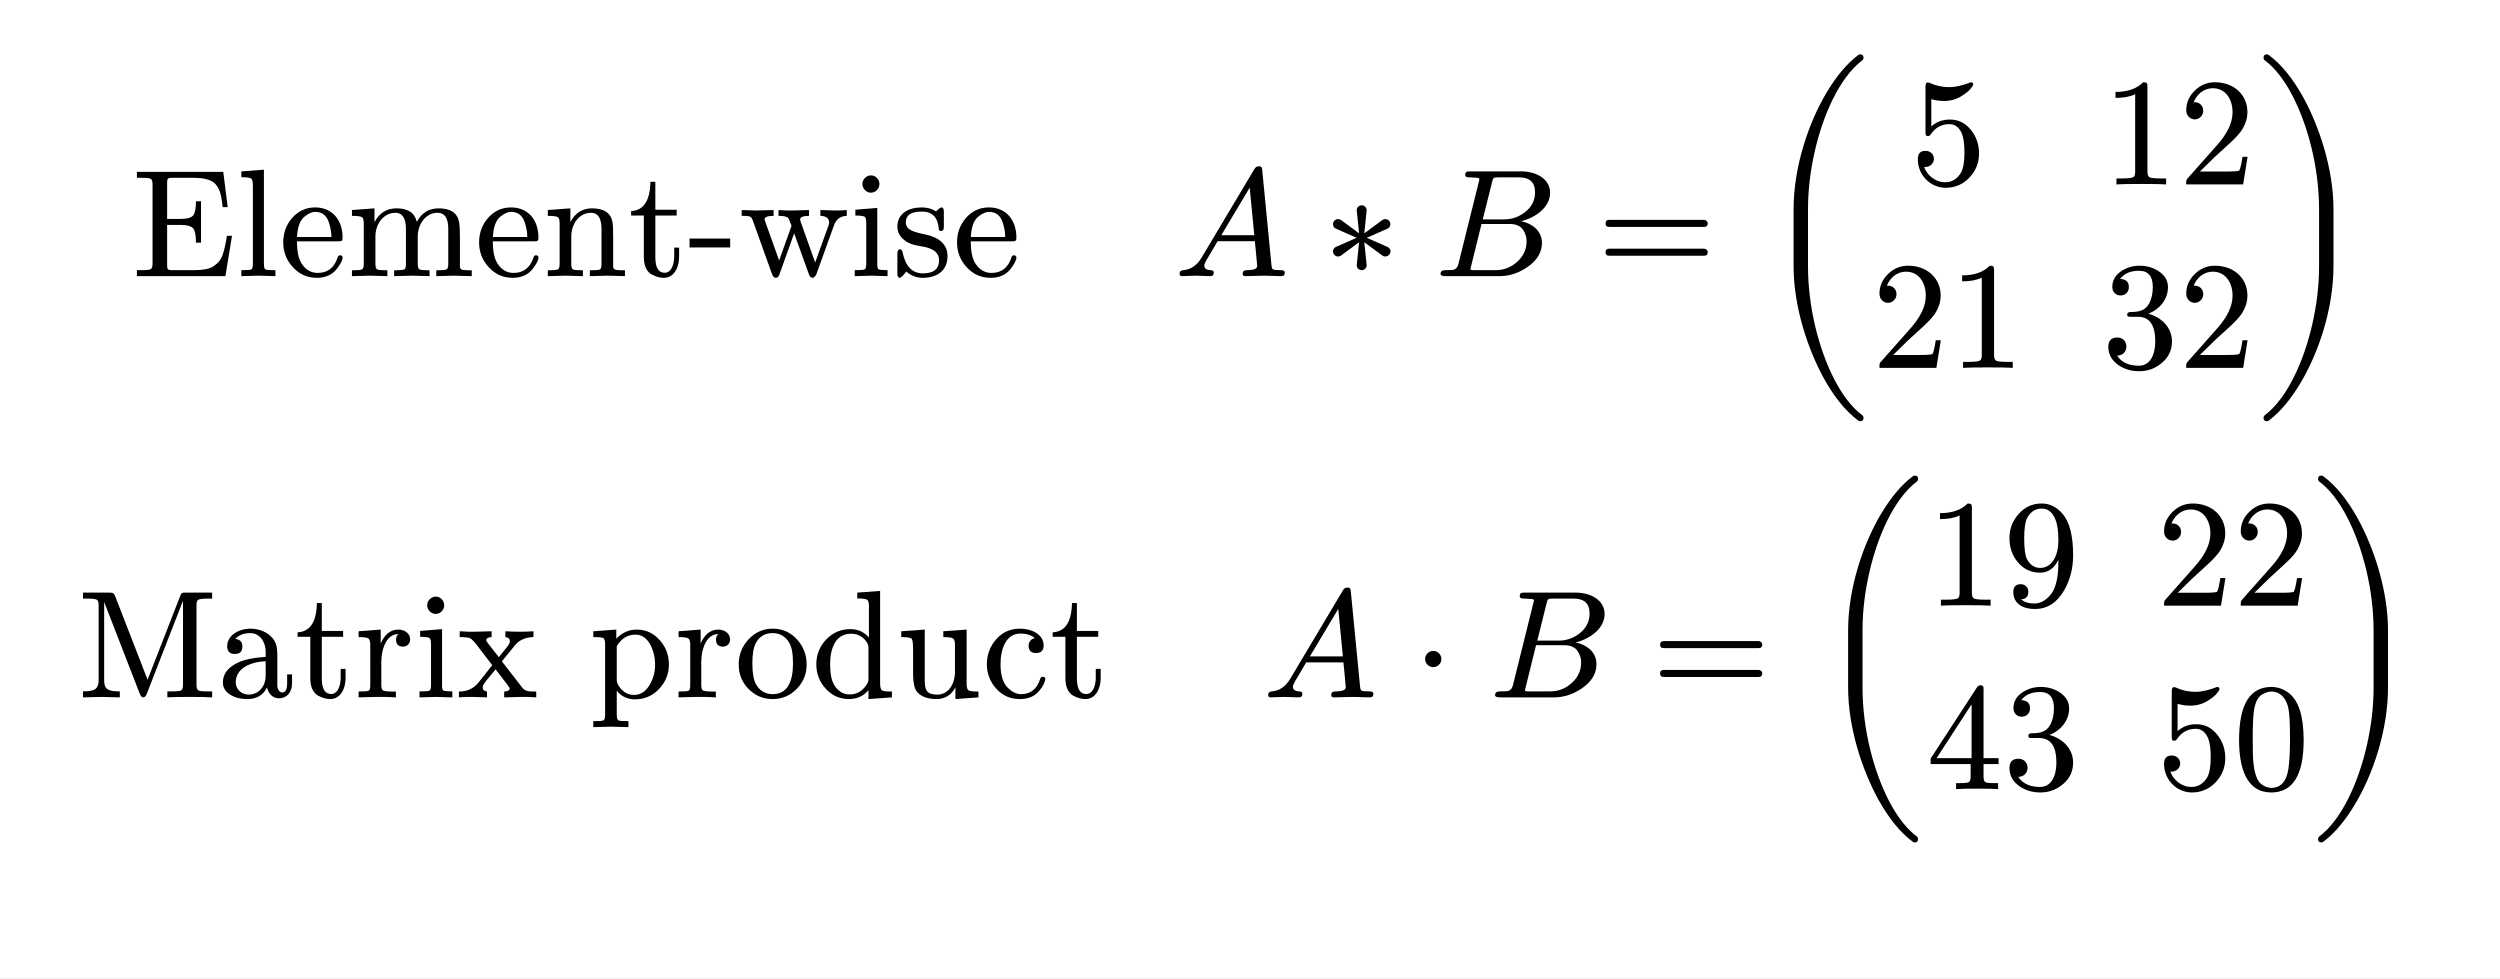
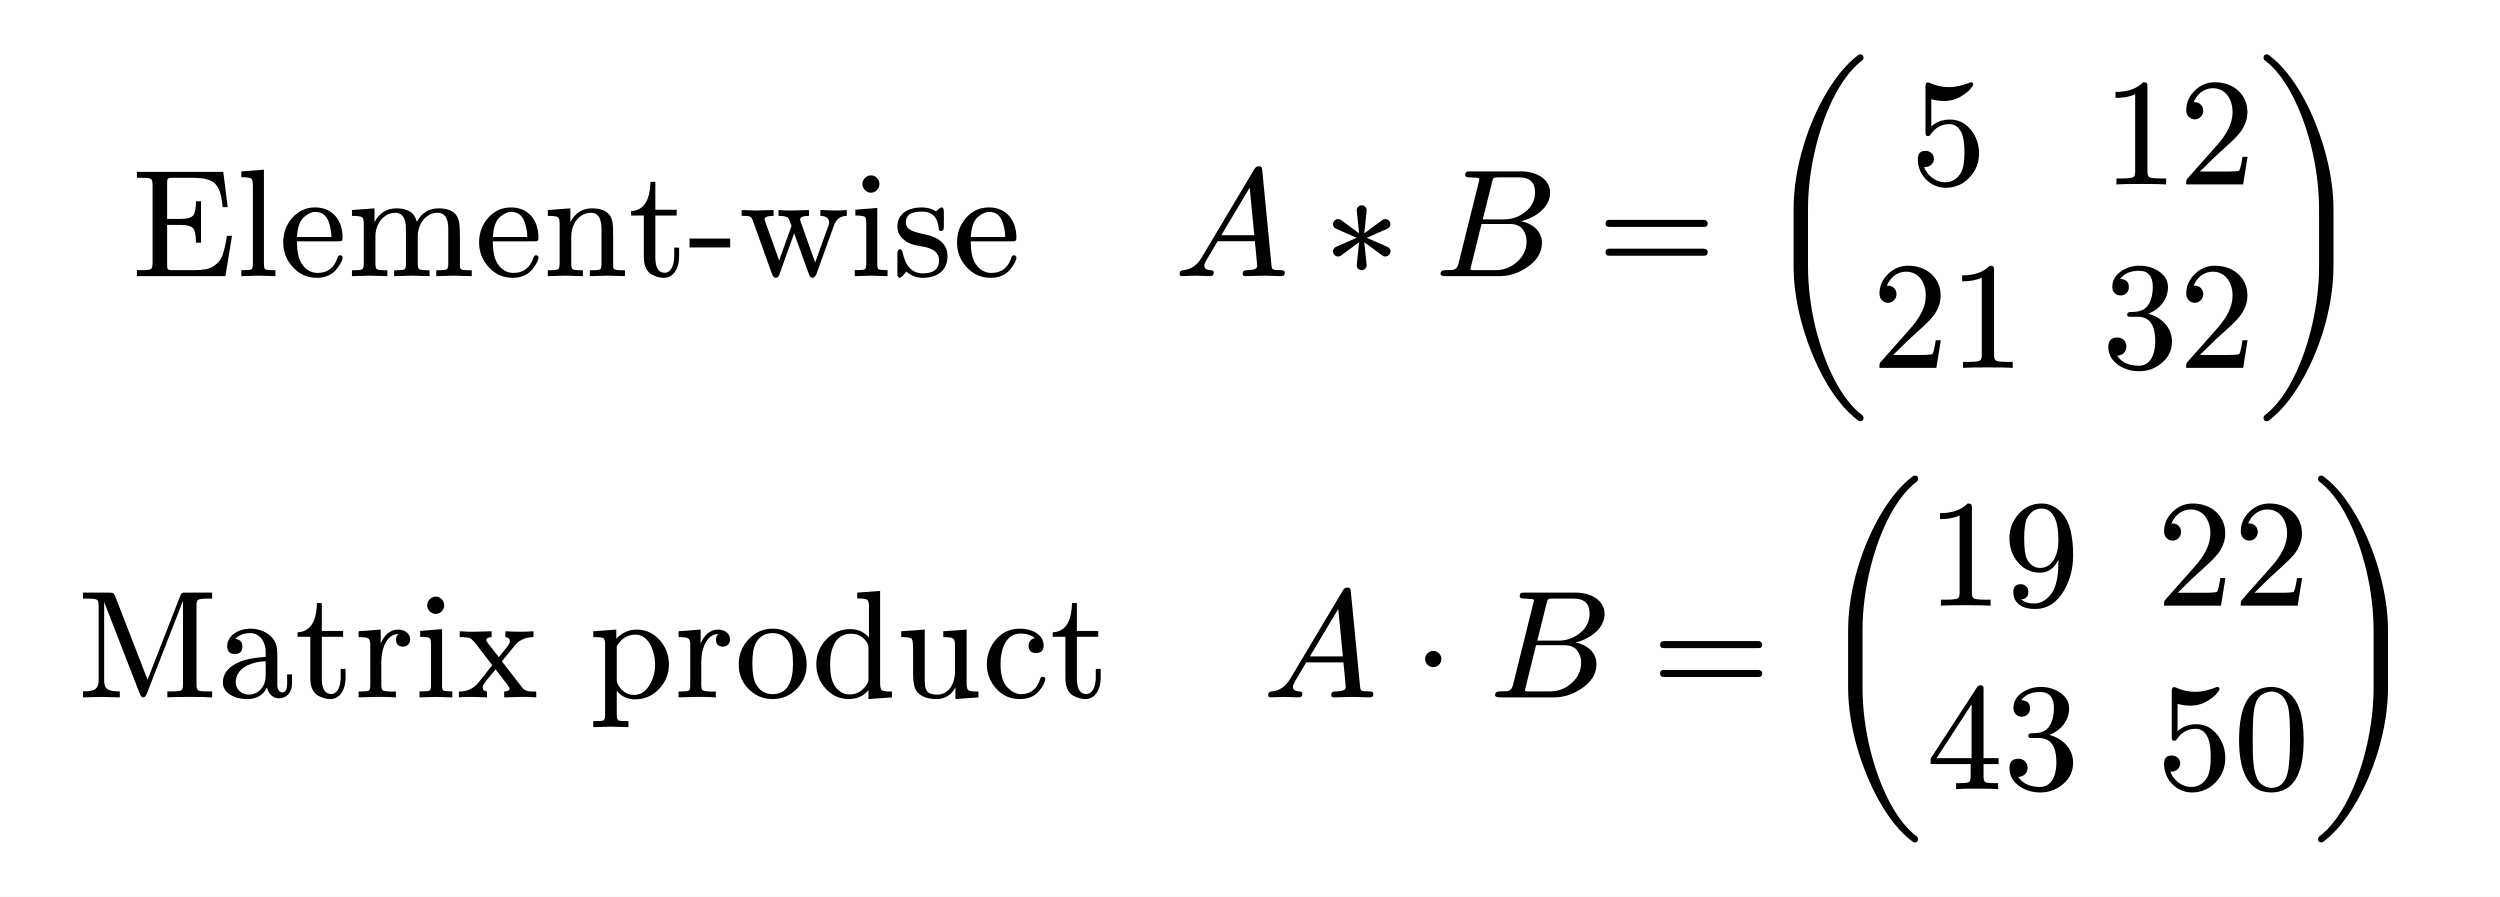
- <svg xmlns="http://www.w3.org/2000/svg" xmlns:xlink="http://www.w3.org/1999/xlink" viewBox="0 0 130.394 51.024" width="130.394pt" height="51.024pt">
-   <path fill="#ffffff" fill-rule="nonzero" d="M 0 0v 51.024h 130.394v -51.024Z " />
+ <svg xmlns="http://www.w3.org/2000/svg" xmlns:xlink="http://www.w3.org/1999/xlink" viewBox="0 0 130.394 46.776" width="130.394pt" height="46.776pt">
+   <path fill="#ffffff" fill-rule="nonzero" d="M 0 0v 46.776h 130.394v -46.776Z " />
  <g transform="matrix(1 0 0 -1 6.87685 14.40265)">
    <use xlink:href="#g8A7CE59CFFB48FFA51171218EFB9FFDB" x="0" y="0" fill="#000000" fill-rule="nonzero" />
    <use xlink:href="#g8E139584E28E467AC0B2C1106904B29A" x="5.448" y="0" fill="#000000" fill-rule="nonzero" />
    <use xlink:href="#g674F03D9AD75B7585D9BCDBD2274AA96" x="7.672" y="0" fill="#000000" fill-rule="nonzero" />
    <use xlink:href="#g32108D7630E432911327297AD878D9CF" x="11.224" y="0" fill="#000000" fill-rule="nonzero" />
    <use xlink:href="#g674F03D9AD75B7585D9BCDBD2274AA96" x="17.888" y="0" fill="#000000" fill-rule="nonzero" />
    <use xlink:href="#g1B7BA69B40F53CE4A645D03518728FF7" x="21.44" y="0" fill="#000000" fill-rule="nonzero" />
    <use xlink:href="#g5398998DD76299A3E6D7C521C9F3CD36" x="25.888" y="0" fill="#000000" fill-rule="nonzero" />
    <use xlink:href="#g63F4237F3FD499BE0667449BBF734B00" x="29" y="0" fill="#000000" fill-rule="nonzero" />
    <use xlink:href="#g4E8B6302DA7D9726A407EE160ED7AC81" x="31.664" y="0" fill="#000000" fill-rule="nonzero" />
    <use xlink:href="#g4D908C92EB455D723E0ACEF684CDE567" x="37.44" y="0" fill="#000000" fill-rule="nonzero" />
    <use xlink:href="#g20FF39E70E1E8845E6D7E49EECFC8FBE" x="39.664" y="0" fill="#000000" fill-rule="nonzero" />
    <use xlink:href="#g674F03D9AD75B7585D9BCDBD2274AA96" x="42.816" y="0" fill="#000000" fill-rule="nonzero" />
  </g>
  <g transform="matrix(1 0 0 -1 61.24485 14.40265)">
    <use xlink:href="#gA1D44C97D58DE023247DBF3C433254CB" x="0" y="0" fill="#000000" fill-rule="nonzero" />
  </g>
  <g transform="matrix(1 0 0 -1 69.02263 14.40265)">
    <use xlink:href="#g2F164D2C88C74DCE9D9E225CC29801A2" x="0" y="0" fill="#000000" fill-rule="nonzero" />
  </g>
  <g transform="matrix(1 0 0 -1 74.80041 14.40265)">
    <use xlink:href="#gE0B515D25E8C85AE50C55137CD2872B2" x="0" y="0" fill="#000000" fill-rule="nonzero" />
  </g>
  <g transform="matrix(1 0 0 -1 83.29463 14.40265)">
    <use xlink:href="#g1F1C6489117912B96B93AC937D44444E" x="0" y="0" fill="#000000" fill-rule="nonzero" />
  </g>
  <g transform="matrix(1 0 0 -1 91.74085 14.40265)">
    <use xlink:href="#gD9B9CCB85E7C32FE68498A4507817A0A" x="0" y="0" fill="#000000" fill-rule="nonzero" />
  </g>
  <g transform="matrix(1 0 0 -1 99.62885 9.618646)">
    <use xlink:href="#g6EA31EF696A554C3670C5B424DABC616" x="0" y="0" fill="#000000" fill-rule="nonzero" />
  </g>
  <g transform="matrix(1 0 0 -1 97.62885 19.18665)">
    <use xlink:href="#gB5B20F78727E16C8D7167D9B923E73BA" x="0" y="0" fill="#000000" fill-rule="nonzero" />
  </g>
  <g transform="matrix(1 0 0 -1 101.6289 19.18665)">
    <use xlink:href="#g86C3D2763A4189C2C262C13F450BD720" x="0" y="0" fill="#000000" fill-rule="nonzero" />
  </g>
  <g transform="matrix(1 0 0 -1 109.6289 9.618646)">
    <use xlink:href="#g86C3D2763A4189C2C262C13F450BD720" x="0" y="0" fill="#000000" fill-rule="nonzero" />
  </g>
  <g transform="matrix(1 0 0 -1 113.6289 9.618646)">
    <use xlink:href="#gB5B20F78727E16C8D7167D9B923E73BA" x="0" y="0" fill="#000000" fill-rule="nonzero" />
  </g>
  <g transform="matrix(1 0 0 -1 109.6289 19.18665)">
    <use xlink:href="#gC1DE9F6FD876F8FBD689CB6B93BCEACD" x="0" y="0" fill="#000000" fill-rule="nonzero" />
  </g>
  <g transform="matrix(1 0 0 -1 113.6289 19.18665)">
    <use xlink:href="#gB5B20F78727E16C8D7167D9B923E73BA" x="0" y="0" fill="#000000" fill-rule="nonzero" />
  </g>
  <g transform="matrix(1 0 0 -1 117.6289 14.40265)">
    <use xlink:href="#gB21F3A23EE9AA209046466DF2DBE3C7C" x="0" y="0" fill="#000000" fill-rule="nonzero" />
  </g>
  <g transform="matrix(1 0 0 -1 4.03285 36.37329)">
    <use xlink:href="#g5B41BBE839C3AE107532EFD76CB76858" x="0" y="0" fill="#000000" fill-rule="nonzero" />
    <use xlink:href="#g4F373D113C8531DE960FB041330BFEA2" x="7.336" y="0" fill="#000000" fill-rule="nonzero" />
    <use xlink:href="#g5398998DD76299A3E6D7C521C9F3CD36" x="11.336" y="0" fill="#000000" fill-rule="nonzero" />
    <use xlink:href="#gF0623BCFEE9119C29658588189D15A52" x="14.448" y="0" fill="#000000" fill-rule="nonzero" />
    <use xlink:href="#g4D908C92EB455D723E0ACEF684CDE567" x="17.584" y="0" fill="#000000" fill-rule="nonzero" />
    <use xlink:href="#g835584E0E8512CF28B3B08646E3806C4" x="19.808" y="0" fill="#000000" fill-rule="nonzero" />
    <use xlink:href="#gA842675497CEE1558AECE41919E21FCA" x="26.688" y="0" fill="#000000" fill-rule="nonzero" />
    <use xlink:href="#gF0623BCFEE9119C29658588189D15A52" x="31.136" y="0" fill="#000000" fill-rule="nonzero" />
    <use xlink:href="#g4F556D09B435347DCAA60505DD7BED9D" x="34.272" y="0" fill="#000000" fill-rule="nonzero" />
    <use xlink:href="#g40CDD3AD71BC432140AB4845AFCD3B55" x="38.272" y="0" fill="#000000" fill-rule="nonzero" />
    <use xlink:href="#g9946685A8FD668A4D37817C1C22705CA" x="42.72" y="0" fill="#000000" fill-rule="nonzero" />
    <use xlink:href="#g1FA4125118032A1AF81ABBDA6DC5FBDC" x="47.168" y="0" fill="#000000" fill-rule="nonzero" />
    <use xlink:href="#g5398998DD76299A3E6D7C521C9F3CD36" x="50.72" y="0" fill="#000000" fill-rule="nonzero" />
  </g>
  <g transform="matrix(1 0 0 -1 65.86485 36.37329)">
    <use xlink:href="#gA1D44C97D58DE023247DBF3C433254CB" x="0" y="0" fill="#000000" fill-rule="nonzero" />
  </g>
  <g transform="matrix(1 0 0 -1 73.64263 36.37329)">
    <use xlink:href="#g10D61CB3C28859A85A7F2C072B271224" x="0" y="0" fill="#000000" fill-rule="nonzero" />
  </g>
  <g transform="matrix(1 0 0 -1 77.64441 36.37329)">
    <use xlink:href="#gE0B515D25E8C85AE50C55137CD2872B2" x="0" y="0" fill="#000000" fill-rule="nonzero" />
  </g>
  <g transform="matrix(1 0 0 -1 86.13863 36.37329)">
    <use xlink:href="#g1F1C6489117912B96B93AC937D44444E" x="0" y="0" fill="#000000" fill-rule="nonzero" />
  </g>
  <g transform="matrix(1 0 0 -1 94.58485 36.37329)">
    <use xlink:href="#gD9B9CCB85E7C32FE68498A4507817A0A" x="0" y="0" fill="#000000" fill-rule="nonzero" />
  </g>
  <g transform="matrix(1 0 0 -1 100.4729 31.58929)">
    <use xlink:href="#g86C3D2763A4189C2C262C13F450BD720" x="0" y="0" fill="#000000" fill-rule="nonzero" />
  </g>
  <g transform="matrix(1 0 0 -1 104.4729 31.58929)">
    <use xlink:href="#g52AAF2A706604E38246CD5BE3A7B91E" x="0" y="0" fill="#000000" fill-rule="nonzero" />
  </g>
  <g transform="matrix(1 0 0 -1 100.4729 41.15729)">
    <use xlink:href="#gE8FCAEF8261E19BB3A5B941ECCF1A200" x="0" y="0" fill="#000000" fill-rule="nonzero" />
  </g>
  <g transform="matrix(1 0 0 -1 104.4729 41.15729)">
    <use xlink:href="#gC1DE9F6FD876F8FBD689CB6B93BCEACD" x="0" y="0" fill="#000000" fill-rule="nonzero" />
  </g>
  <g transform="matrix(1 0 0 -1 112.4729 31.58929)">
    <use xlink:href="#gB5B20F78727E16C8D7167D9B923E73BA" x="0" y="0" fill="#000000" fill-rule="nonzero" />
  </g>
  <g transform="matrix(1 0 0 -1 116.4729 31.58929)">
    <use xlink:href="#gB5B20F78727E16C8D7167D9B923E73BA" x="0" y="0" fill="#000000" fill-rule="nonzero" />
  </g>
  <g transform="matrix(1 0 0 -1 112.4729 41.15729)">
    <use xlink:href="#g6EA31EF696A554C3670C5B424DABC616" x="0" y="0" fill="#000000" fill-rule="nonzero" />
  </g>
  <g transform="matrix(1 0 0 -1 116.4729 41.15729)">
    <use xlink:href="#g42C2A1C855DEDC8ADBCCE0C374AEE9E1" x="0" y="0" fill="#000000" fill-rule="nonzero" />
  </g>
  <g transform="matrix(1 0 0 -1 120.4729 36.37329)">
    <use xlink:href="#gB21F3A23EE9AA209046466DF2DBE3C7C" x="0" y="0" fill="#000000" fill-rule="nonzero" />
  </g>
  <defs>
    <symbol id="g8A7CE59CFFB48FFA51171218EFB9FFDB" overflow="visible">
      <path d="M 0 0m 1.84 0.592v 2.08h 0.68c 0.36 0 0.584 -0.064 0.68 -0.184c 0.096 -0.12 0.144 -0.368 0.144 -0.744h 0.264v 2.16h -0.264c 0 -0.376 -0.048 -0.616 -0.144 -0.736c -0.096 -0.12 -0.32 -0.184 -0.68 -0.184h -0.68v 1.864c 0 0.288 0.048 0.28 0.36 0.28h 1.016c 0.576 0 0.96 -0.112 1.16 -0.344c 0.256 -0.312 0.288 -0.6 0.36 -1.184h 0.264l -0.232 1.84h -4.504v -0.312h 0.224c 0.28 0 0.448 -0.016 0.504 -0.056c 0.056 -0.04 0.088 -0.136 0.088 -0.28v -4.144c 0 -0.144 -0.032 -0.24 -0.088 -0.28c -0.056 -0.04 -0.224 -0.056 -0.504 -0.056h -0.224v -0.312h 4.616l 0.344 2.104h -0.264c -0.072 -0.44 -0.144 -0.776 -0.232 -1.016c -0.088 -0.24 -0.248 -0.432 -0.488 -0.584c -0.2 -0.128 -0.528 -0.192 -0.992 -0.192h -1.048c -0.312 0 -0.36 -0.008 -0.36 0.28Z " />
    </symbol>
    <symbol id="g8E139584E28E467AC0B2C1106904B29A" overflow="visible">
      <path d="M 0 0m 1.152 0.024l 0.888 -0.024v 0.312c -0.288 0 -0.464 0.008 -0.52 0.04c -0.056 0.032 -0.08 0.128 -0.08 0.28v 4.92l -1.176 -0.088v -0.304c 0.28 0 0.456 -0.024 0.512 -0.072c 0.056 -0.048 0.088 -0.16 0.088 -0.344v -4.112c 0 -0.152 -0.024 -0.248 -0.08 -0.28c -0.056 -0.032 -0.232 -0.04 -0.52 -0.04v -0.312Z " />
    </symbol>
    <symbol id="g674F03D9AD75B7585D9BCDBD2274AA96" overflow="visible">
      <path d="M 0 0m 3.32 2.008c 0 0.92 -0.536 1.576 -1.432 1.576c -0.48 0 -0.88 -0.184 -1.208 -0.56c -0.304 -0.352 -0.456 -0.776 -0.456 -1.264c 0 -0.504 0.168 -0.928 0.504 -1.296c 0.336 -0.368 0.752 -0.552 1.248 -0.552c 0.456 0 0.808 0.16 1.048 0.472c 0.2 0.264 0.296 0.456 0.296 0.584c 0 0.08 -0.048 0.12 -0.136 0.12c -0.064 0 -0.104 -0.04 -0.128 -0.128c -0.176 -0.528 -0.52 -0.792 -1.032 -0.792c -0.36 0 -0.64 0.168 -0.856 0.512c -0.152 0.248 -0.224 0.624 -0.232 1.136h 2.16c 0.176 0 0.224 0.016 0.224 0.192Z m -0.712 0.784c 0.088 -0.264 0.128 -0.52 0.128 -0.752h -1.792c 0.024 0.528 0.16 0.888 0.4 1.072c 0.2 0.16 0.376 0.24 0.544 0.24c 0.36 0 0.6 -0.184 0.72 -0.56Z " />
    </symbol>
    <symbol id="g32108D7630E432911327297AD878D9CF" overflow="visible">
      <path d="M 0 0m 2.52 3.304c 0.368 0 0.552 -0.28 0.552 -0.848v -1.824c 0 -0.152 -0.024 -0.248 -0.08 -0.28c -0.056 -0.032 -0.24 -0.048 -0.536 -0.048v -0.304l 0.928 0.024l 0.92 -0.024v 0.304c -0.296 0 -0.472 0.016 -0.528 0.048c -0.056 0.032 -0.088 0.128 -0.088 0.28v 1.44c 0 0.64 0.416 1.232 1.032 1.232c 0.376 0 0.56 -0.28 0.56 -0.848v -1.824c 0 -0.152 -0.032 -0.248 -0.088 -0.28c -0.056 -0.032 -0.24 -0.048 -0.536 -0.048v -0.304l 0.928 0.024l 0.92 -0.024v 0.304c -0.256 0 -0.424 0.008 -0.504 0.032c -0.08 0.024 -0.112 0.08 -0.112 0.176v 1.496c 0 0.376 -0.016 0.64 -0.04 0.792c -0.08 0.488 -0.44 0.736 -1.072 0.736c -0.504 0 -0.88 -0.232 -1.136 -0.704c -0.112 0.472 -0.464 0.704 -1.064 0.704c -0.504 0 -0.888 -0.24 -1.144 -0.72v 0.72l -1.176 -0.088v -0.304c 0.288 0 0.464 -0.024 0.528 -0.072c 0.064 -0.048 0.088 -0.152 0.088 -0.336v -2.104c 0 -0.152 -0.032 -0.248 -0.088 -0.28c -0.056 -0.032 -0.232 -0.048 -0.528 -0.048v -0.304l 0.928 0.024l 0.92 -0.024v 0.304c -0.296 0 -0.48 0.016 -0.536 0.048c -0.056 0.032 -0.088 0.128 -0.088 0.28v 1.44c 0 0.648 0.424 1.232 1.04 1.232Z " />
    </symbol>
    <symbol id="g1B7BA69B40F53CE4A645D03518728FF7" overflow="visible">
      <path d="M 0 0m 2.512 3.304c 0.36 0 0.544 -0.28 0.544 -0.848v -1.824c 0 -0.152 -0.024 -0.248 -0.08 -0.28c -0.056 -0.032 -0.232 -0.048 -0.528 -0.048v -0.304l 0.92 0.024l 0.912 -0.024v 0.304c -0.256 0 -0.424 0.008 -0.504 0.032c -0.08 0.024 -0.112 0.08 -0.112 0.176v 1.496c 0 0.376 -0.008 0.64 -0.032 0.792c -0.08 0.488 -0.44 0.736 -1.072 0.736c -0.504 0 -0.88 -0.24 -1.128 -0.72v 0.72l -1.176 -0.088v -0.304c 0.288 0 0.464 -0.024 0.528 -0.072c 0.064 -0.048 0.088 -0.152 0.088 -0.336v -2.104c 0 -0.152 -0.032 -0.248 -0.088 -0.28c -0.056 -0.032 -0.232 -0.048 -0.528 -0.048v -0.304l 0.92 0.024l 0.912 -0.024v 0.304c -0.296 0 -0.464 0.016 -0.52 0.048c -0.056 0.032 -0.088 0.128 -0.088 0.28v 1.44c 0 0.648 0.408 1.232 1.032 1.232Z " />
    </symbol>
    <symbol id="g5398998DD76299A3E6D7C521C9F3CD36" overflow="visible">
      <path d="M 0 0m 2.656 1.008v 0.48h -0.256v -0.464c 0 -0.4 -0.144 -0.848 -0.496 -0.848c -0.328 0 -0.488 0.272 -0.488 0.816v 2.168h 1.112v 0.304h -1.112v 1.456h -0.256c -0.008 -0.264 -0.032 -0.496 -0.088 -0.704c -0.136 -0.528 -0.448 -0.8 -0.92 -0.824v -0.232h 0.664v -2.152c 0 -0.472 0.144 -0.776 0.424 -0.928c 0.216 -0.112 0.416 -0.168 0.616 -0.168c 0.528 0 0.8 0.528 0.8 1.096Z " />
    </symbol>
    <symbol id="g63F4237F3FD499BE0667449BBF734B00" overflow="visible">
      <path d="M 0 0m 0.088 1.496h 2.12v 0.464h -2.12Z " />
    </symbol>
    <symbol id="g4E8B6302DA7D9726A407EE160ED7AC81" overflow="visible">
      <path d="M 0 0m 4.96 2.656c 0.112 0.312 0.336 0.48 0.664 0.488v 0.304c -0.248 -0.024 -0.456 -0.032 -0.608 -0.024l -0.768 0.024v -0.304c 0.304 -0.008 0.456 -0.128 0.456 -0.352c 0 -0.032 -0.008 -0.08 -0.032 -0.152l -0.696 -1.928l -0.752 2.112c -0.024 0.072 -0.032 0.112 -0.032 0.136c 0 0.12 0.152 0.184 0.464 0.184v 0.304l -0.856 -0.024c -0.16 -0.008 -0.408 0 -0.736 0.024v -0.304c 0.28 0 0.448 -0.04 0.504 -0.112c 0.024 -0.024 0.088 -0.16 0.176 -0.408l -0.648 -1.808l -0.72 2.016c -0.024 0.072 -0.04 0.112 -0.04 0.128c 0 0.12 0.16 0.184 0.472 0.184v 0.304l -0.896 -0.024l -0.768 0.024v -0.304c 0.392 0 0.496 0.008 0.584 -0.256l 1 -2.784c 0.048 -0.128 0.112 -0.192 0.192 -0.192c 0.088 0 0.152 0.056 0.192 0.176l 0.768 2.144l 0.776 -2.152c 0.04 -0.112 0.104 -0.168 0.192 -0.168c 0.056 0.008 0.12 0.064 0.184 0.168Z " />
    </symbol>
    <symbol id="g4D908C92EB455D723E0ACEF684CDE567" overflow="visible">
      <path d="M 0 0m 1.552 4.808c 0 0.24 -0.2 0.448 -0.44 0.448c -0.24 0 -0.448 -0.208 -0.448 -0.448c 0 -0.24 0.2 -0.456 0.44 -0.456c 0.248 0 0.448 0.208 0.448 0.456Z m -0.408 -4.784l 0.832 -0.024v 0.312c -0.264 0 -0.424 0.016 -0.472 0.048c -0.048 0.032 -0.064 0.12 -0.064 0.264v 2.936l -1.144 -0.096v -0.304c 0.264 0 0.432 -0.024 0.488 -0.064c 0.056 -0.04 0.08 -0.152 0.08 -0.336v -2.128c 0 -0.152 -0.024 -0.248 -0.08 -0.28c -0.056 -0.032 -0.232 -0.04 -0.52 -0.04v -0.312Z " />
    </symbol>
    <symbol id="g20FF39E70E1E8845E6D7E49EECFC8FBE" overflow="visible">
      <path d="M 0 0m 2.88 1.04c 0 0.608 -0.416 0.992 -1.24 1.152c -0.376 0.072 -0.616 0.16 -0.744 0.248c -0.128 0.088 -0.192 0.216 -0.192 0.368c 0 0.376 0.28 0.56 0.84 0.56c 0.544 0 0.84 -0.304 0.88 -0.92c 0.008 -0.064 0.048 -0.096 0.128 -0.096c 0.088 0 0.136 0.072 0.136 0.216v 0.792c 0 0.152 -0.04 0.224 -0.12 0.224c -0.088 0 -0.208 -0.144 -0.288 -0.208c -0.2 0.136 -0.448 0.208 -0.736 0.208c -0.712 0 -1.28 -0.32 -1.28 -1c 0 -0.272 0.112 -0.504 0.344 -0.688c 0.28 -0.232 0.544 -0.28 1.048 -0.368c 0.52 -0.104 0.784 -0.336 0.784 -0.696c 0 -0.456 -0.28 -0.688 -0.848 -0.688c -0.552 0 -0.904 0.368 -1.056 1.096c -0.024 0.104 -0.064 0.16 -0.136 0.16c -0.088 0 -0.136 -0.08 -0.136 -0.232v -1.032c 0 -0.152 0.04 -0.224 0.12 -0.224c 0.024 0 0.064 0.024 0.128 0.08c 0.144 0.128 0.08 0.104 0.224 0.248c 0.232 -0.216 0.52 -0.328 0.856 -0.328c 0.76 0 1.288 0.392 1.288 1.128Z " />
    </symbol>
    <symbol id="gA1D44C97D58DE023247DBF3C433254CB" overflow="visible">
      <path d="M 0 0m 1.096 0.024c 0.144 0 0.64 -0.024 0.792 -0.024c 0.12 0 0.176 0.064 0.176 0.184c 0 0.072 -0.048 0.12 -0.152 0.128c -0.232 0.008 -0.344 0.088 -0.344 0.24c 0 0.072 0.072 0.232 0.224 0.472c 0.216 0.36 0.368 0.624 0.472 0.8h 1.944c 0 -0.056 0.008 -0.168 0.032 -0.344c 0.056 -0.584 0.088 -0.904 0.088 -0.944c 0 -0.152 -0.176 -0.224 -0.536 -0.224c -0.152 0 -0.224 -0.064 -0.224 -0.192c 0 -0.08 0.048 -0.12 0.144 -0.12c 0.192 0 0.8 0.024 0.992 0.024c 0.16 0 0.728 -0.024 0.888 -0.024c 0.12 0 0.176 0.064 0.176 0.192c 0 0.08 -0.072 0.12 -0.216 0.12c -0.224 0 -0.36 0.016 -0.4 0.04c -0.04 0.024 -0.072 0.096 -0.08 0.216l -0.48 4.944c -0.024 0.152 -0.016 0.216 -0.184 0.216c -0.096 0 -0.176 -0.048 -0.232 -0.152l -2.752 -4.616c -0.24 -0.4 -0.56 -0.616 -0.952 -0.648c -0.128 -0.008 -0.192 -0.072 -0.192 -0.192c 0 -0.08 0.048 -0.12 0.136 -0.12c 0.128 0 0.552 0.024 0.68 0.024Z m 2.84 4.592l 0.24 -2.48h -1.72Z " />
    </symbol>
    <symbol id="g2F164D2C88C74DCE9D9E225CC29801A2" overflow="visible">
      <path d="M 0 0m 3.232 2.976c -0.056 0 -0.112 -0.016 -0.152 -0.048l -0.944 -0.696l 0.12 1.168c 0.024 0.16 -0.104 0.296 -0.256 0.296c -0.152 0 -0.28 -0.136 -0.256 -0.296l 0.12 -1.168l -0.944 0.696c -0.04 0.032 -0.096 0.048 -0.152 0.048c -0.144 0 -0.264 -0.12 -0.264 -0.264c 0 -0.112 0.056 -0.192 0.16 -0.24l 1.072 -0.472l -1.072 -0.472c -0.104 -0.048 -0.16 -0.128 -0.16 -0.24c 0 -0.144 0.12 -0.264 0.264 -0.264c 0.056 0 0.112 0.016 0.152 0.048l 0.944 0.696l -0.12 -1.168c -0.024 -0.16 0.104 -0.288 0.256 -0.288c 0.152 0 0.28 0.128 0.256 0.288l -0.12 1.168l 0.944 -0.696c 0.04 -0.032 0.096 -0.048 0.152 -0.048c 0.088 0 0.16 0.04 0.216 0.112c 0.12 0.16 0.032 0.328 -0.112 0.392l -1.072 0.472l 1.072 0.472c 0.104 0.048 0.16 0.128 0.16 0.24c 0 0.144 -0.12 0.264 -0.264 0.264Z " />
    </symbol>
    <symbol id="gE0B515D25E8C85AE50C55137CD2872B2" overflow="visible">
      <path d="M 0 0m 6.048 4.344c 0 0.728 -0.72 1.12 -1.504 1.12h -2.656c -0.184 0 -0.264 -0.008 -0.264 -0.192c 0 -0.128 0.16 -0.12 0.256 -0.12c 0.24 -0.008 0.384 -0.024 0.424 -0.032c 0.04 -0.008 0.056 -0.032 0.056 -0.072c 0 -0.016 -0.008 -0.064 -0.032 -0.144l -1.056 -4.248c -0.04 -0.176 -0.12 -0.28 -0.24 -0.32c -0.056 -0.016 -0.2 -0.024 -0.448 -0.024c -0.168 0 -0.248 -0.064 -0.248 -0.192c 0 -0.08 0.08 -0.12 0.248 -0.12h 2.824c 0.52 0 1 0.16 1.456 0.472c 0.504 0.344 0.76 0.768 0.76 1.264c 0 0.632 -0.52 1.016 -1.088 1.128c 0.704 0.168 1.512 0.704 1.512 1.48Z m -1.616 0.808c 0.552 0 0.832 -0.256 0.832 -0.776c 0 -0.408 -0.16 -0.744 -0.496 -1.016c -0.336 -0.272 -0.712 -0.4 -1.12 -0.4h -1.112l 0.48 1.92c 0.064 0.272 0.064 0.272 0.4 0.272Z m 0.224 -2.76c 0.112 -0.184 0.168 -0.368 0.168 -0.568c 0 -0.416 -0.16 -0.776 -0.488 -1.072c -0.328 -0.296 -0.696 -0.44 -1.12 -0.44h -1.08c -0.08 0 -0.136 0 -0.168 0.008c -0.048 0 -0.072 0.016 -0.072 0.04c 0 0.008 0 0.032 0.008 0.064c 0.248 1.016 0.44 1.784 0.568 2.296h 1.472c 0.344 0 0.576 -0.112 0.712 -0.328Z " />
    </symbol>
    <symbol id="g1F1C6489117912B96B93AC937D44444E" overflow="visible">
      <path d="M 0 0m 5.584 2.936h -4.944c -0.128 0 -0.192 -0.064 -0.192 -0.184c 0 -0.12 0.064 -0.184 0.192 -0.184h 4.944c 0.128 0 0.192 0.064 0.192 0.184c 0 0.096 -0.088 0.184 -0.192 0.184Z m 0 -1.504h -4.944c -0.128 0 -0.192 -0.064 -0.192 -0.184c 0 -0.12 0.064 -0.184 0.192 -0.184h 4.944c 0.128 0 0.192 0.064 0.192 0.184c 0 0.104 -0.088 0.184 -0.192 0.184Z " />
    </symbol>
    <symbol id="gD9B9CCB85E7C32FE68498A4507817A0A" overflow="visible">
      <path d="M 0 0m 5.28 -7.568c 0.12 0 0.176 0.056 0.176 0.176c 0 0.056 -0.024 0.104 -0.064 0.136c -0.544 0.408 -1.032 1.04 -1.472 1.896c -0.776 1.52 -1.36 3.688 -1.36 5.88v 2.96c 0 1 0.12 2.008 0.352 3.024c 0.416 1.84 1.272 3.84 2.48 4.752c 0.04 0.032 0.064 0.08 0.064 0.136c 0 0.12 -0.056 0.176 -0.176 0.176c -0.032 0 -0.064 -0.016 -0.104 -0.04c -0.584 -0.44 -1.136 -1.096 -1.656 -1.968c -0.904 -1.52 -1.712 -3.816 -1.712 -6.08v -2.96c 0 -2.136 0.752 -4.336 1.568 -5.832c 0.544 -0.984 1.144 -1.728 1.8 -2.216c 0.04 -0.024 0.072 -0.04 0.104 -0.04Z " />
    </symbol>
    <symbol id="g6EA31EF696A554C3670C5B424DABC616" overflow="visible">
      <path d="M 0 0m 0.944 2.52c 0.04 0 0.088 0.032 0.128 0.088c 0.24 0.36 0.568 0.536 0.984 0.536c 0.28 0 0.496 -0.16 0.64 -0.488c 0.088 -0.216 0.136 -0.544 0.136 -0.984c 0 -0.504 -0.064 -0.856 -0.184 -1.064c -0.2 -0.328 -0.472 -0.496 -0.816 -0.496c -0.536 0 -0.96 0.384 -1.104 0.8c 0.024 -0.008 0.04 0 0.072 0c 0.24 0 0.44 0.184 0.44 0.424c 0 0.248 -0.2 0.416 -0.44 0.416c -0.28 0 -0.4 -0.152 -0.4 -0.448c 0 -0.8 0.648 -1.48 1.448 -1.48c 0.488 0 0.904 0.176 1.24 0.528c 0.336 0.352 0.504 0.776 0.504 1.264c 0 0.464 -0.136 0.864 -0.408 1.208c -0.296 0.376 -0.664 0.56 -1.112 0.56c -0.376 0 -0.704 -0.12 -0.968 -0.36v 1.424c 0.216 -0.064 0.424 -0.096 0.64 -0.096c 0.368 0 0.688 0.088 0.96 0.272c 0.248 0.152 0.416 0.304 0.512 0.448c 0.048 0.064 0.072 0.112 0.072 0.136c 0 0.08 -0.04 0.12 -0.12 0.12c -0.44 -0.168 -0.816 -0.256 -1.12 -0.256c -0.36 0 -0.704 0.072 -1.032 0.224c -0.04 0.016 -0.072 0.024 -0.104 0.024c -0.072 0 -0.112 -0.072 -0.112 -0.224v -2.336c 0 -0.168 0 -0.24 0.144 -0.24Z " />
    </symbol>
    <symbol id="gB5B20F78727E16C8D7167D9B923E73BA" overflow="visible">
      <path d="M 0 0m 1.896 5.328c -0.408 0 -0.752 -0.144 -1.048 -0.432c -0.296 -0.288 -0.448 -0.624 -0.448 -1.032c 0 -0.272 0.2 -0.472 0.448 -0.472c 0.24 0 0.44 0.208 0.44 0.448c 0 0.264 -0.192 0.448 -0.448 0.448c -0.024 0 -0.04 0 -0.056 -0.008c 0.152 0.392 0.504 0.736 1.008 0.736c 0.656 0 1.024 -0.568 1.024 -1.256c 0 -0.536 -0.272 -1.112 -0.816 -1.72l -1.504 -1.696c -0.104 -0.12 -0.096 -0.112 -0.096 -0.344h 2.968l 0.232 1.44h -0.264c -0.064 -0.408 -0.12 -0.64 -0.168 -0.712c -0.04 -0.04 -0.28 -0.056 -0.72 -0.056h -1.336l 0.776 0.76c 0.544 0.512 1.232 1.064 1.464 1.488c 0.16 0.28 0.24 0.56 0.24 0.84c 0 0.944 -0.736 1.568 -1.696 1.568Z " />
    </symbol>
    <symbol id="g86C3D2763A4189C2C262C13F450BD720" overflow="visible">
      <path d="M 0 0m 2.152 5.328c -0.328 -0.336 -0.808 -0.504 -1.44 -0.504v -0.312c 0.416 0 0.76 0.064 1.024 0.192v -4.048c 0 -0.144 -0.032 -0.24 -0.104 -0.28c -0.072 -0.04 -0.272 -0.064 -0.592 -0.064h -0.28v -0.312c 0.2 0.016 0.632 0.024 1.296 0.024c 0.664 0 1.096 -0.008 1.296 -0.024v 0.312h -0.28c -0.328 0 -0.528 0.024 -0.592 0.064c -0.064 0.04 -0.104 0.136 -0.104 0.28v 4.432c 0 0.192 -0.016 0.24 -0.224 0.24Z " />
    </symbol>
    <symbol id="gC1DE9F6FD876F8FBD689CB6B93BCEACD" overflow="visible">
      <path d="M 0 0m 2.424 2.824c 0.528 0.2 1.024 0.704 1.024 1.384c 0 0.344 -0.168 0.624 -0.496 0.84c -0.288 0.184 -0.616 0.28 -0.984 0.28c -0.36 0 -0.672 -0.096 -0.952 -0.28c -0.312 -0.208 -0.472 -0.48 -0.472 -0.824c 0 -0.264 0.176 -0.448 0.432 -0.448c 0.256 0 0.432 0.184 0.432 0.44c 0 0.264 -0.152 0.408 -0.456 0.424c 0.208 0.28 0.536 0.424 0.984 0.424c 0.48 0 0.72 -0.28 0.72 -0.848c 0 -0.336 -0.064 -0.616 -0.184 -0.848c -0.216 -0.384 -0.512 -0.456 -1.008 -0.456c -0.096 -0.016 -0.144 -0.056 -0.144 -0.128c 0 -0.12 0.056 -0.12 0.216 -0.12h 0.344c 0.6 0 0.904 -0.424 0.904 -1.28c 0 -0.68 -0.248 -1.272 -0.856 -1.272c -0.52 0 -0.904 0.176 -1.136 0.528c 0.28 -0.008 0.488 0.2 0.488 0.472c 0 0.272 -0.2 0.472 -0.472 0.472c -0.312 0 -0.472 -0.16 -0.472 -0.488c 0 -0.392 0.176 -0.704 0.528 -0.952c 0.312 -0.216 0.68 -0.32 1.088 -0.32c 0.456 0 0.848 0.152 1.192 0.448c 0.344 0.296 0.512 0.664 0.512 1.112c 0 0.752 -0.592 1.272 -1.232 1.44Z " />
    </symbol>
    <symbol id="gB21F3A23EE9AA209046466DF2DBE3C7C" overflow="visible">
      <path d="M 0 0m 0.712 -7.528c 0.584 0.44 1.136 1.096 1.656 1.968c 0.904 1.512 1.712 3.816 1.712 6.08v 2.96c 0 2.136 -0.752 4.336 -1.568 5.832c -0.544 0.984 -1.144 1.728 -1.8 2.216c -0.04 0.024 -0.072 0.04 -0.104 0.04c -0.12 0 -0.176 -0.056 -0.176 -0.176c 0 -0.056 0.024 -0.104 0.064 -0.136c 0.544 -0.408 1.032 -1.04 1.472 -1.896c 0.776 -1.52 1.36 -3.688 1.36 -5.88v -2.96c 0 -1 -0.12 -2.008 -0.352 -3.024c -0.416 -1.84 -1.272 -3.84 -2.48 -4.752c -0.04 -0.032 -0.064 -0.08 -0.064 -0.136c 0 -0.12 0.056 -0.176 0.176 -0.176c 0.032 0 0.064 0.016 0.104 0.04Z " />
    </symbol>
    <symbol id="g5B41BBE839C3AE107532EFD76CB76858" overflow="visible">
      <path d="M 0 0m 1.4 0.864v 4.112l 1.856 -4.784c 0.048 -0.128 0.112 -0.192 0.184 -0.192c 0.072 0 0.128 0.056 0.176 0.168l 1.896 4.872v -4.392c 0 -0.144 -0.032 -0.24 -0.088 -0.28c -0.056 -0.04 -0.224 -0.056 -0.504 -0.056h -0.224v -0.312c 0.216 0.016 0.608 0.024 1.168 0.024c 0.56 0 0.952 -0.008 1.168 -0.024v 0.312h -0.224c -0.28 0 -0.448 0.016 -0.504 0.056c -0.056 0.04 -0.088 0.136 -0.088 0.28v 4.168c 0 0.144 0.032 0.232 0.088 0.272c 0.056 0.04 0.224 0.064 0.504 0.064h 0.224v 0.312h -1.368c -0.216 0 -0.232 -0.008 -0.296 -0.168l -1.704 -4.376l -1.688 4.352c -0.072 0.16 -0.096 0.192 -0.312 0.192h -1.368v -0.312h 0.224c 0.28 0 0.448 -0.024 0.504 -0.064c 0.056 -0.04 0.088 -0.128 0.088 -0.272v -3.952c 0 -0.136 -0.032 -0.248 -0.096 -0.352c -0.088 -0.136 -0.328 -0.2 -0.72 -0.2v -0.312l 0.96 0.024l 0.96 -0.024v 0.312c -0.584 0 -0.816 0.096 -0.816 0.552Z " />
    </symbol>
    <symbol id="g4F373D113C8531DE960FB041330BFEA2" overflow="visible">
      <path d="M 0 0m 3.864 0.728v 0.472h -0.256v -0.472c 0 -0.312 -0.088 -0.472 -0.256 -0.472c -0.16 0 -0.256 0.2 -0.256 0.36v 1.576c 0 0.28 -0.032 0.488 -0.088 0.632c -0.192 0.472 -0.744 0.76 -1.304 0.76c -0.616 0 -1.224 -0.344 -1.224 -0.92c 0 -0.264 0.136 -0.4 0.4 -0.4c 0.264 0 0.392 0.128 0.392 0.392c 0 0.232 -0.12 0.368 -0.368 0.392c 0.176 0.2 0.44 0.304 0.784 0.304c 0.496 0 0.8 -0.456 0.8 -0.976v -0.264c -0.624 -0.04 -1.096 -0.136 -1.424 -0.288c -0.536 -0.248 -0.808 -0.592 -0.808 -1.048c 0 -0.208 0.08 -0.384 0.232 -0.52c 0.256 -0.232 0.608 -0.344 1.056 -0.344c 0.472 0 0.808 0.2 1.016 0.608c 0.056 -0.304 0.28 -0.568 0.624 -0.568c 0.424 0 0.68 0.336 0.68 0.776Z m -2.264 -0.584c -0.368 0 -0.672 0.272 -0.672 0.64c 0 0.744 0.776 1.064 1.56 1.104v -0.76c 0 -0.536 -0.352 -0.984 -0.888 -0.984Z " />
    </symbol>
    <symbol id="gF0623BCFEE9119C29658588189D15A52" overflow="visible">
      <path d="M 0 0m 2.912 3.024c 0 0.312 -0.296 0.512 -0.608 0.512c -0.408 0 -0.72 -0.24 -0.928 -0.728v 0.728l -1.152 -0.088v -0.304c 0.28 0 0.448 -0.024 0.512 -0.072c 0.064 -0.048 0.096 -0.152 0.096 -0.336v -2.104c 0 -0.152 -0.024 -0.248 -0.08 -0.28c -0.056 -0.032 -0.232 -0.048 -0.528 -0.048v -0.304l 0.92 0.024c 0.336 0.008 0.68 0 1.024 -0.024v 0.304h -0.192c -0.264 0 -0.432 0.024 -0.488 0.064c -0.056 0.04 -0.08 0.136 -0.08 0.28v 1.208c 0 0.344 0.064 0.656 0.184 0.92c 0.16 0.344 0.392 0.52 0.704 0.528c -0.08 -0.08 -0.12 -0.176 -0.12 -0.288c 0 -0.248 0.12 -0.368 0.368 -0.368c 0.216 0 0.368 0.168 0.368 0.376Z " />
    </symbol>
    <symbol id="g835584E0E8512CF28B3B08646E3806C4" overflow="visible">
      <path d="M 0 0m 3.344 0.024c 0.184 0.008 0.448 0 0.784 -0.024v 0.304c -0.424 0 -0.584 0.008 -0.752 0.232l -1.04 1.344c 0.344 0.424 0.576 0.712 0.704 0.864c 0.224 0.256 0.536 0.392 0.944 0.4v 0.304c -0.224 -0.016 -0.448 -0.024 -0.672 -0.024c -0.296 0 -0.56 0.008 -0.792 0.024v -0.304c 0.152 -0.016 0.232 -0.088 0.232 -0.216c 0 -0.072 -0.04 -0.16 -0.112 -0.256l -0.464 -0.576l -0.592 0.76c -0.04 0.056 -0.064 0.096 -0.064 0.12c 0 0.104 0.096 0.16 0.28 0.168v 0.304l -0.888 -0.024c -0.208 -0.008 -0.464 0 -0.776 0.024v -0.304c 0.288 0 0.472 -0.024 0.552 -0.064c 0.08 -0.04 0.208 -0.176 0.384 -0.408l 0.76 -0.992c -0.392 -0.504 -0.632 -0.808 -0.72 -0.912c -0.256 -0.312 -0.592 -0.464 -1.016 -0.464v -0.304c 0.296 0.024 0.52 0.032 0.688 0.024l 0.776 -0.024v 0.304c -0.152 0.024 -0.224 0.096 -0.224 0.216c 0 0.032 0.008 0.072 0.024 0.112c 0.048 0.104 0.264 0.376 0.648 0.832l 0.576 -0.752c 0.088 -0.112 0.136 -0.192 0.16 -0.24c 0 -0.104 -0.096 -0.16 -0.288 -0.168v -0.304Z " />
    </symbol>
    <symbol id="gA842675497CEE1558AECE41919E21FCA" overflow="visible">
      <path d="M 0 0m 2.384 -0.104c 0.496 0 0.92 0.176 1.264 0.536c 0.344 0.36 0.52 0.784 0.52 1.288c 0 0.488 -0.16 0.904 -0.472 1.256c -0.328 0.376 -0.728 0.56 -1.208 0.56c -0.408 0 -0.76 -0.16 -1.064 -0.472v 0.472l -1.2 -0.088v -0.304c 0.296 0 0.472 -0.016 0.528 -0.056c 0.056 -0.04 0.088 -0.144 0.088 -0.312v -3.696c 0 -0.152 -0.032 -0.248 -0.088 -0.28c -0.056 -0.032 -0.232 -0.04 -0.528 -0.04v -0.312l 0.912 0.024l 0.92 -0.024v 0.312c -0.296 0 -0.464 0.008 -0.52 0.04c -0.056 0.032 -0.088 0.128 -0.088 0.28v 1.272c 0.176 -0.248 0.52 -0.456 0.936 -0.456Z m 0.048 3.376c 0.328 0 0.584 -0.184 0.784 -0.552c 0.152 -0.312 0.232 -0.64 0.232 -1c 0 -0.376 -0.088 -0.72 -0.264 -1.032c -0.208 -0.376 -0.488 -0.56 -0.832 -0.56c -0.336 0 -0.6 0.16 -0.8 0.472c -0.072 0.104 -0.104 0.208 -0.104 0.312v 1.752c 0.232 0.408 0.56 0.608 0.984 0.608Z " />
    </symbol>
    <symbol id="g4F556D09B435347DCAA60505DD7BED9D" overflow="visible">
      <path d="M 0 0m 1.992 -0.088c 0.496 0 0.912 0.176 1.256 0.528c 0.344 0.352 0.52 0.776 0.52 1.272c 0 0.504 -0.168 0.944 -0.504 1.312c -0.336 0.368 -0.76 0.56 -1.264 0.56c -0.504 0 -0.92 -0.192 -1.264 -0.56c -0.344 -0.368 -0.512 -0.808 -0.512 -1.312c 0 -0.496 0.168 -0.92 0.512 -1.272c 0.344 -0.352 0.768 -0.528 1.256 -0.528Z m 0.008 0.256c -0.384 0 -0.672 0.168 -0.872 0.512c -0.128 0.224 -0.192 0.592 -0.192 1.096c 0 0.488 0.064 0.84 0.184 1.064c 0.192 0.344 0.48 0.512 0.872 0.512c 0.376 0 0.664 -0.168 0.864 -0.496c 0.136 -0.224 0.2 -0.584 0.2 -1.08c 0 -0.928 -0.272 -1.608 -1.056 -1.608Z " />
    </symbol>
    <symbol id="g40CDD3AD71BC432140AB4845AFCD3B55" overflow="visible">
      <path d="M 0 0m 2.992 -0.088l 1.224 0.088v 0.304c -0.288 0 -0.456 0.016 -0.52 0.064c -0.064 0.048 -0.096 0.168 -0.096 0.352v 4.832l -1.192 -0.088v -0.304c 0.28 0 0.456 -0.024 0.52 -0.072c 0.064 -0.048 0.088 -0.16 0.088 -0.344v -1.624c -0.256 0.296 -0.576 0.44 -0.96 0.44c -0.496 0 -0.92 -0.176 -1.264 -0.536c -0.344 -0.36 -0.52 -0.792 -0.52 -1.296c 0 -0.488 0.16 -0.912 0.488 -1.272c 0.328 -0.36 0.728 -0.544 1.216 -0.544c 0.408 0 0.752 0.152 1.016 0.464Z m -0.904 3.408c 0.344 0 0.624 -0.152 0.824 -0.456c 0.056 -0.088 0.08 -0.176 0.08 -0.28v -1.616c 0 -0.104 -0.024 -0.192 -0.08 -0.28c -0.224 -0.36 -0.528 -0.536 -0.904 -0.536c -0.328 0 -0.592 0.16 -0.8 0.488c -0.144 0.24 -0.216 0.6 -0.216 1.08c 0 0.872 0.296 1.6 1.096 1.6Z " />
    </symbol>
    <symbol id="g9946685A8FD668A4D37817C1C22705CA" overflow="visible">
      <path d="M 0 0m 2.136 0.144c -0.552 0 -0.656 0.232 -0.656 0.752v 2.64l -1.224 -0.088v -0.304c 0.312 0 0.496 -0.032 0.544 -0.088c 0.048 -0.056 0.072 -0.256 0.072 -0.608v -1.176c 0 -0.312 0.024 -0.552 0.08 -0.736c 0.12 -0.416 0.56 -0.624 1.144 -0.624c 0.432 0 0.76 0.2 0.984 0.608v -0.608l 1.2 0.088v 0.304c -0.288 0 -0.456 0.016 -0.52 0.064c -0.064 0.048 -0.096 0.16 -0.096 0.344v 2.824l -1.216 -0.088v -0.304c 0.28 0 0.448 -0.024 0.512 -0.072c 0.064 -0.048 0.096 -0.152 0.096 -0.336v -1.4c 0 -0.632 -0.336 -1.192 -0.92 -1.192Z " />
    </symbol>
    <symbol id="g1FA4125118032A1AF81ABBDA6DC5FBDC" overflow="visible">
      <path d="M 0 0m 2.008 3.328c 0.336 0 0.592 -0.08 0.768 -0.24c -0.192 -0.024 -0.328 -0.2 -0.328 -0.384c 0 -0.264 0.128 -0.392 0.392 -0.392c 0.264 0 0.392 0.136 0.392 0.4c 0 0.568 -0.616 0.872 -1.232 0.872c -0.496 0 -0.904 -0.176 -1.232 -0.544c -0.328 -0.368 -0.496 -0.808 -0.496 -1.312c 0 -0.488 0.168 -0.92 0.496 -1.28c 0.328 -0.36 0.728 -0.536 1.216 -0.536c 0.4 0 0.712 0.112 0.936 0.344c 0.184 0.184 0.304 0.368 0.368 0.56c 0.024 0.072 0.032 0.12 0.032 0.152c 0 0.072 -0.048 0.104 -0.136 0.104c -0.064 0 -0.104 -0.032 -0.128 -0.096c -0.168 -0.536 -0.496 -0.808 -1 -0.808c -0.232 0 -0.456 0.104 -0.68 0.32c -0.264 0.248 -0.392 0.664 -0.392 1.256c 0 0.8 0.304 1.584 1.024 1.584Z " />
    </symbol>
    <symbol id="g10D61CB3C28859A85A7F2C072B271224" overflow="visible">
      <path d="M 0 0m 1.536 2c 0 0.232 -0.192 0.424 -0.424 0.424c -0.232 0 -0.424 -0.192 -0.424 -0.424c 0 -0.232 0.192 -0.424 0.424 -0.424c 0.232 0 0.424 0.192 0.424 0.424Z " />
    </symbol>
    <symbol id="g52AAF2A706604E38246CD5BE3A7B91E" overflow="visible">
      <path d="M 0 0m 0.928 1.12c -0.264 0 -0.392 -0.136 -0.392 -0.408c 0 -0.6 0.488 -0.888 1.12 -0.888c 0.64 0 1.152 0.32 1.528 0.968c 0.312 0.536 0.472 1.152 0.472 1.84c 0 1.016 -0.184 1.736 -0.552 2.16c -0.312 0.36 -0.672 0.536 -1.08 0.536c -0.472 0 -0.864 -0.168 -1.176 -0.512c -0.344 -0.36 -0.512 -0.792 -0.512 -1.296c 0 -0.488 0.144 -0.904 0.432 -1.248c 0.304 -0.368 0.696 -0.552 1.168 -0.552c 0.416 0 0.736 0.224 0.952 0.672v -0.104c 0 -0.872 -0.152 -1.464 -0.464 -1.784c -0.248 -0.264 -0.512 -0.392 -0.776 -0.392c -0.32 0 -0.552 0.072 -0.704 0.224c 0.248 0 0.376 0.144 0.376 0.392c 0 0.224 -0.168 0.392 -0.392 0.392Z m 1.016 0.848c -0.312 0 -0.544 0.16 -0.704 0.48c -0.088 0.184 -0.136 0.544 -0.136 1.064c 0 0.52 0.056 0.872 0.16 1.072c 0.176 0.32 0.432 0.48 0.76 0.48c 0.328 0 0.568 -0.2 0.72 -0.6c 0.088 -0.216 0.144 -0.584 0.144 -1.104c 0 -0.696 -0.312 -1.392 -0.944 -1.392Z " />
    </symbol>
    <symbol id="gE8FCAEF8261E19BB3A5B941ECCF1A200" overflow="visible">
      <path d="M 0 0m 2.824 5.416c -0.072 0 -0.136 -0.04 -0.184 -0.112l -2.416 -3.712v -0.288h 2.088v -0.656c 0 -0.144 -0.032 -0.24 -0.088 -0.28c -0.056 -0.04 -0.208 -0.056 -0.472 -0.056h -0.2v -0.312c 0.232 0.016 0.6 0.024 1.096 0.024c 0.496 0 0.864 -0.008 1.096 -0.024v 0.312h -0.2c -0.264 0 -0.416 0.016 -0.472 0.056c -0.056 0.04 -0.088 0.136 -0.088 0.28v 0.656h 0.784v 0.312h -0.784v 3.664c 0 0.08 -0.056 0.136 -0.16 0.136Z m -0.464 -0.992v -2.808h -1.824Z " />
    </symbol>
    <symbol id="g42C2A1C855DEDC8ADBCCE0C374AEE9E1" overflow="visible">
      <path d="M 0 0m 1.992 -0.176c 1.128 0 1.688 0.912 1.688 2.736c 0 1.224 -0.256 2.04 -0.76 2.44c -0.28 0.216 -0.592 0.328 -0.92 0.328c -1.128 0 -1.688 -0.92 -1.688 -2.768c 0 -1.472 0.392 -2.736 1.68 -2.736Z m 0.896 4.368c 0.056 -0.28 0.08 -0.792 0.08 -1.536c 0 -0.736 -0.032 -1.28 -0.088 -1.632c -0.104 -0.64 -0.4 -0.96 -0.888 -0.96c -0.184 0 -0.368 0.072 -0.536 0.208c -0.216 0.184 -0.344 0.56 -0.4 1.136c -0.024 0.2 -0.032 0.616 -0.032 1.248c 0 0.696 0.024 1.184 0.064 1.448c 0.072 0.44 0.216 0.72 0.44 0.84c 0.176 0.096 0.328 0.144 0.464 0.144c 0.52 0 0.808 -0.424 0.896 -0.896Z " />
    </symbol>
  </defs>
</svg>
